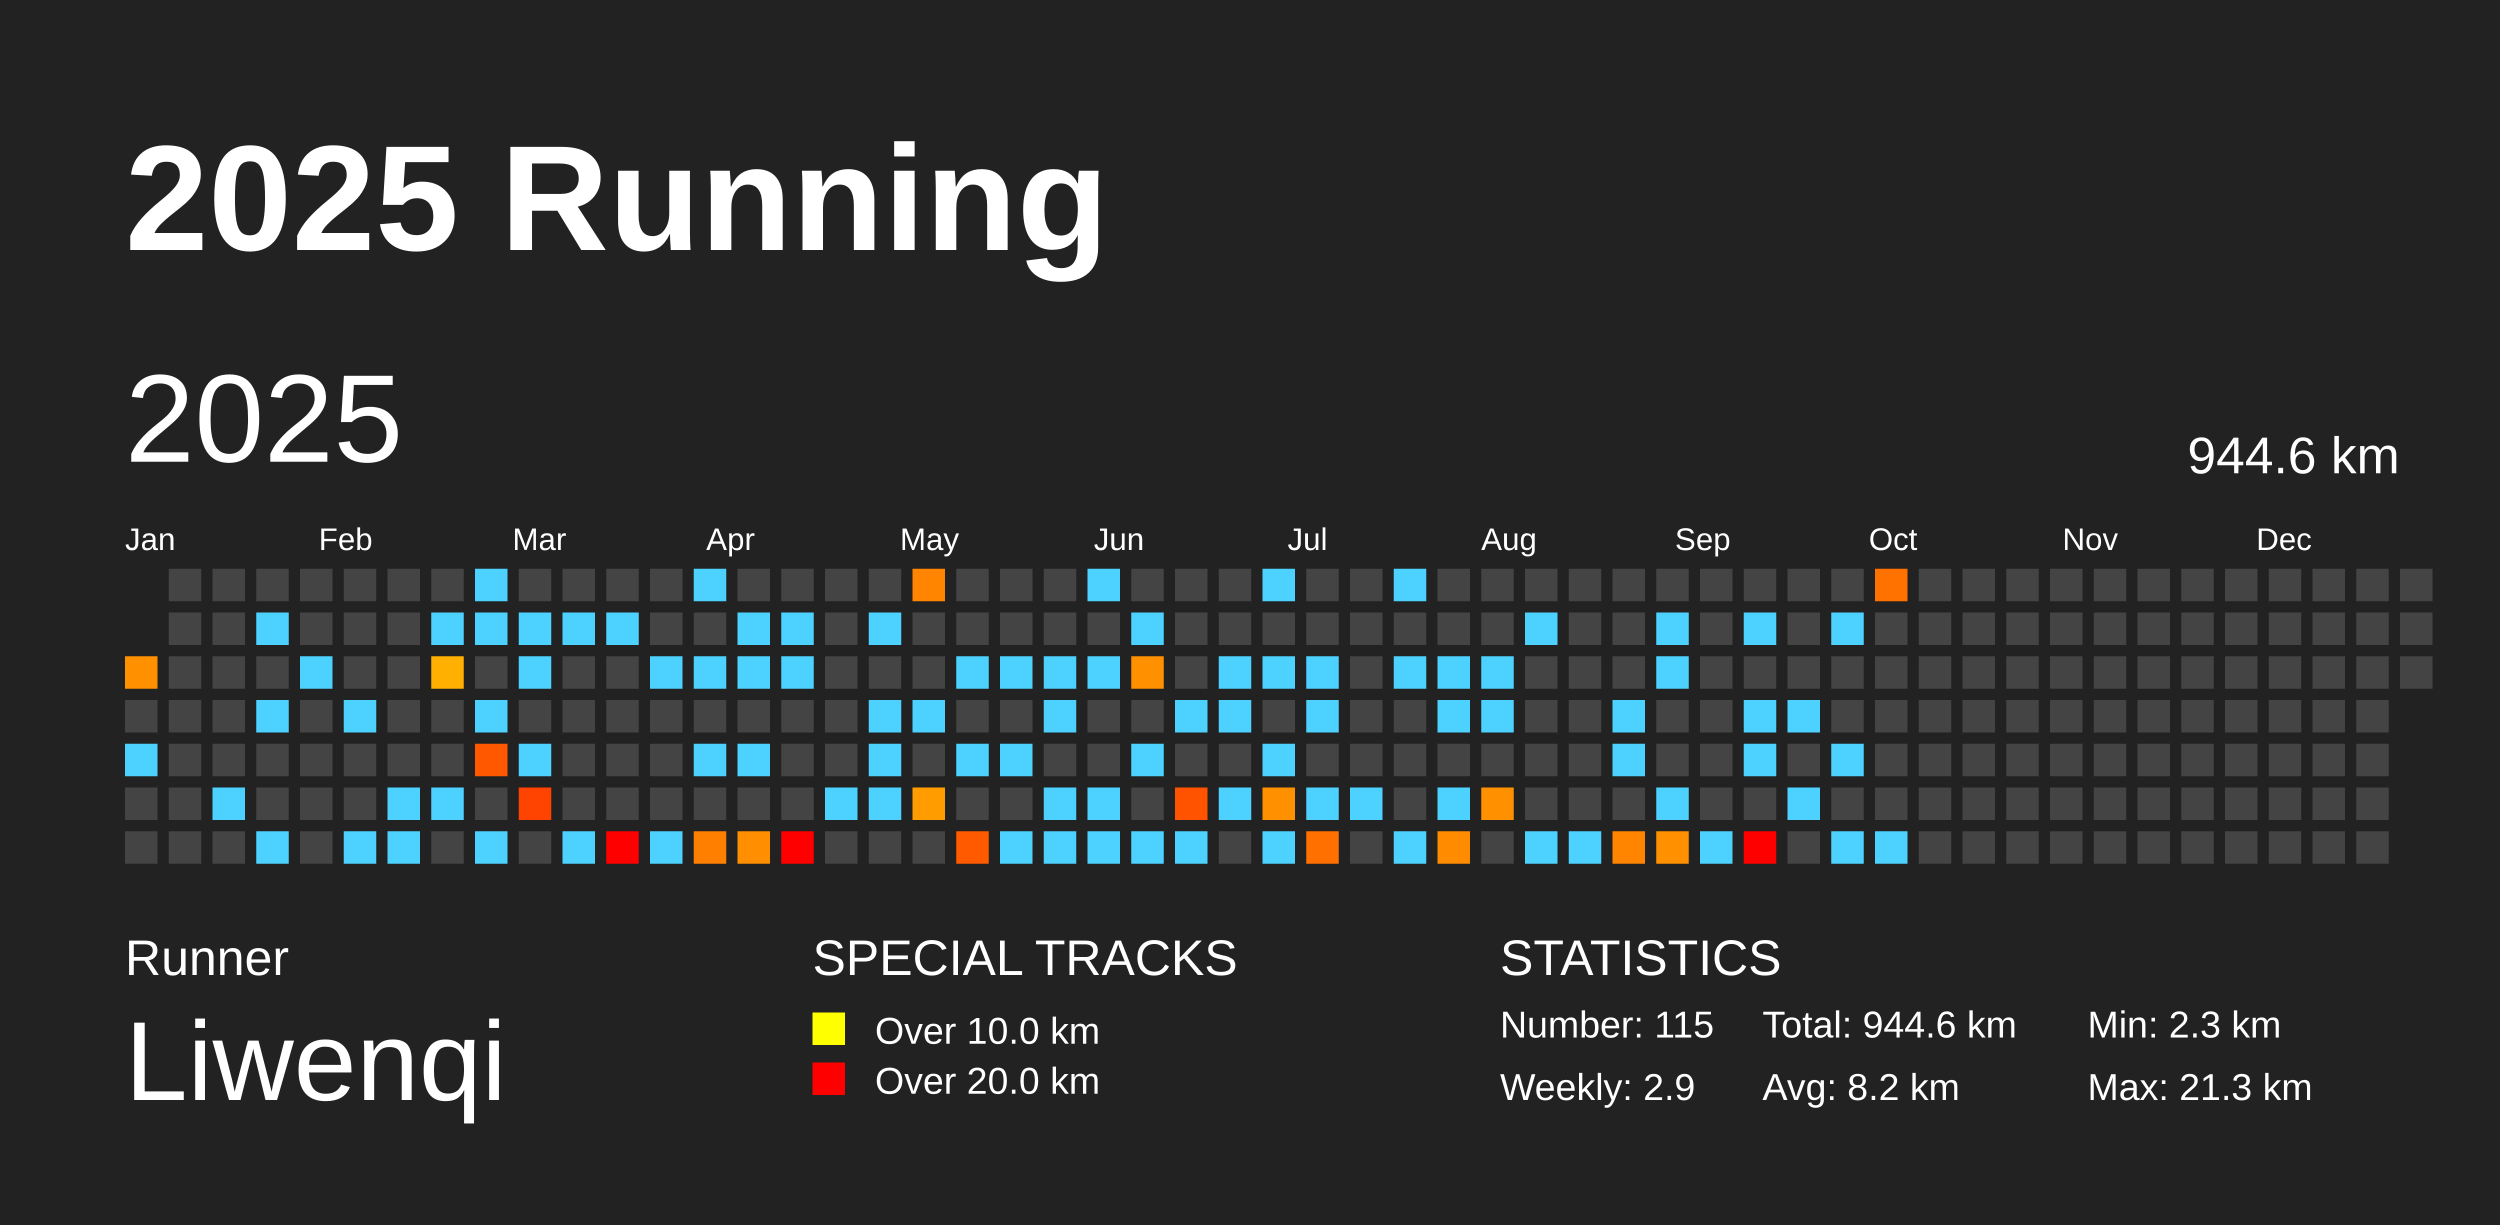
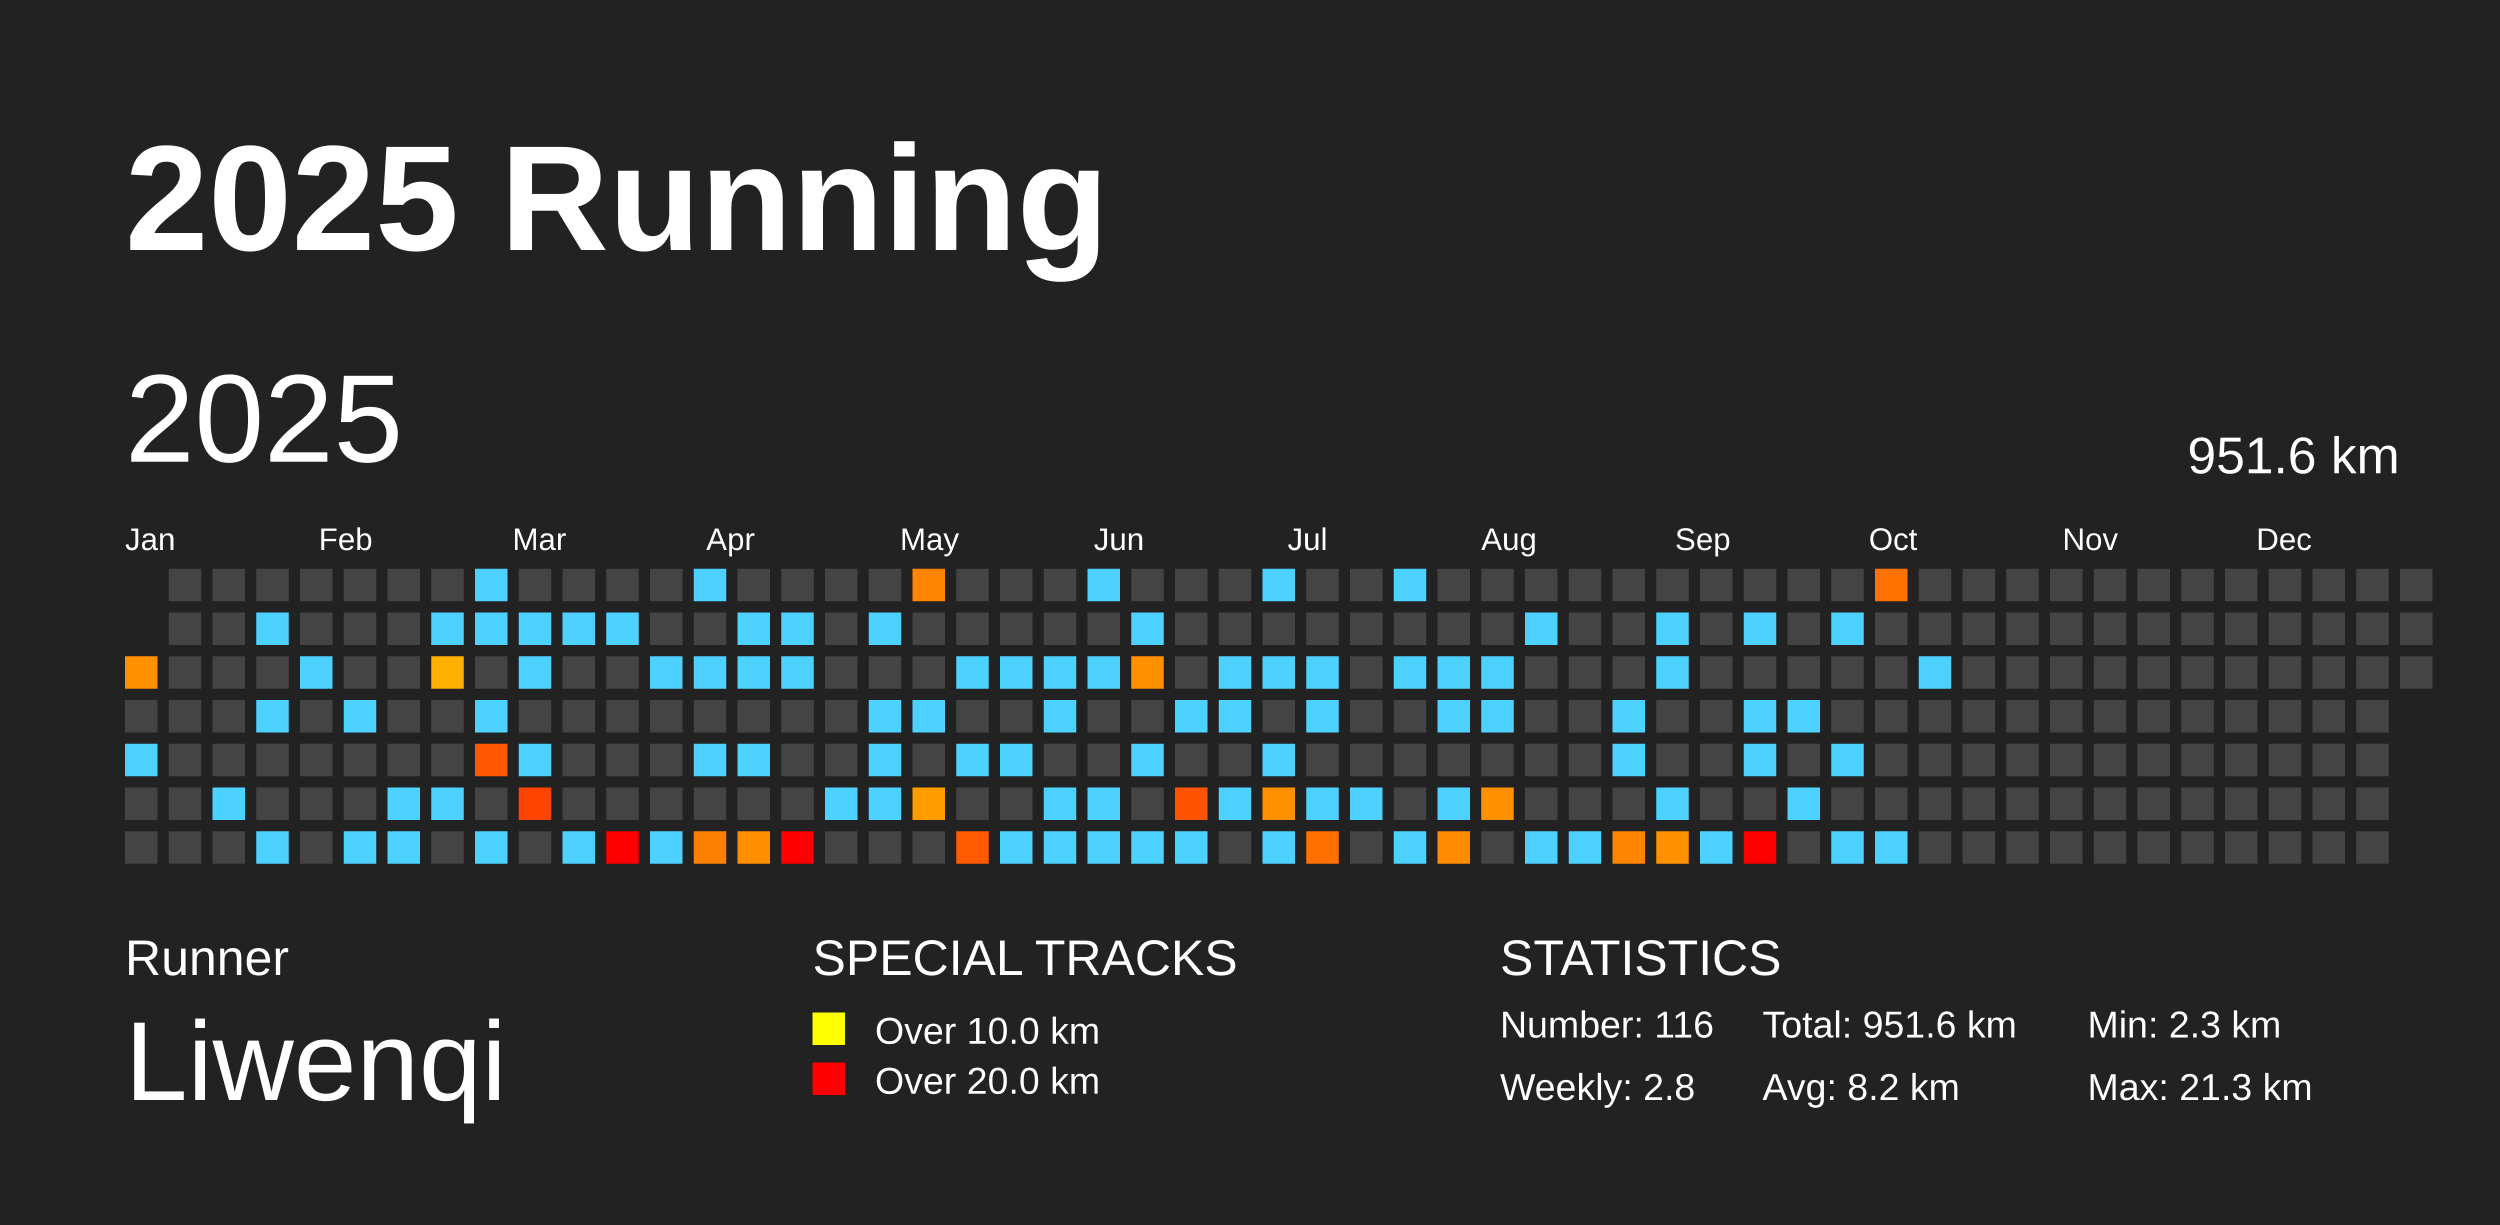
<svg xmlns="http://www.w3.org/2000/svg" baseProfile="full" height="98mm" version="1.1" viewBox="0,0,200,98" width="200mm">
  <defs />
  <rect fill="#222222" height="98" width="200" x="0" y="0" />
  <text fill="#FFFFFF" style="font-size:12px; font-family:Arial; font-weight:bold;" x="10" y="20">2025 Running</text>
  <text fill="#FFFFFF" style="font-size:4px; font-family:Arial" x="10" y="78">Runner</text>
  <text fill="#FFFFFF" style="font-size:9px; font-family:Arial" x="10" y="88">Liwenqi</text>
  <text fill="#FFFFFF" style="font-size:4px; font-family:Arial" x="65" y="78">SPECIAL TRACKS</text>
  <rect fill="yellow" height="2.6" width="2.6" x="65" y="81" />
  <text fill="#FFFFFF" style="font-size:3px; font-family:Arial" x="70" y="83.5">Over 10.0 km</text>
  <rect fill="red" height="2.6" width="2.6" x="65" y="85" />
  <text fill="#FFFFFF" style="font-size:3px; font-family:Arial" x="70" y="87.5">Over 20.0 km</text>
  <text fill="#FFFFFF" style="font-size:4px; font-family:Arial" x="120" y="78">STATISTICS</text>
-   <text fill="#FFFFFF" style="font-size:3px; font-family:Arial" x="120" y="83">Number: 115</text>
-   <text fill="#FFFFFF" style="font-size:3px; font-family:Arial" x="120" y="88">Weekly: 2.9</text>
-   <text fill="#FFFFFF" style="font-size:3px; font-family:Arial" x="141" y="83">Total: 944.6 km</text>
+   <text fill="#FFFFFF" style="font-size:3px; font-family:Arial" x="120" y="83">Number: 116</text>
+   <text fill="#FFFFFF" style="font-size:3px; font-family:Arial" x="120" y="88">Weekly: 2.8</text>
+   <text fill="#FFFFFF" style="font-size:3px; font-family:Arial" x="141" y="83">Total: 951.6 km</text>
  <text fill="#FFFFFF" style="font-size:3px; font-family:Arial" x="141" y="88">Avg: 8.2 km</text>
  <text fill="#FFFFFF" style="font-size:3px; font-family:Arial" x="167" y="83">Min: 2.3 km</text>
  <text fill="#FFFFFF" style="font-size:3px; font-family:Arial" x="167" y="88">Max: 21.3 km</text>
  <text dominant-baseline="hanging" fill="#FFFFFF" style="font-size:10.0px; font-family:Arial;" x="10" y="30">2025</text>
-   <text dominant-baseline="hanging" fill="#FFFFFF" style="font-size:4.125px; font-family:Arial;" x="175" y="35">944.6 km</text>
+   <text dominant-baseline="hanging" fill="#FFFFFF" style="font-size:4.125px; font-family:Arial;" x="175" y="35">951.6 km</text>
  <text fill="#FFFFFF" style="font-size:2.5px; font-family:Arial" x="10.0" y="44">Jan</text>
  <text fill="#FFFFFF" style="font-size:2.5px; font-family:Arial" x="25.5" y="44">Feb</text>
  <text fill="#FFFFFF" style="font-size:2.5px; font-family:Arial" x="41.0" y="44">Mar</text>
  <text fill="#FFFFFF" style="font-size:2.5px; font-family:Arial" x="56.5" y="44">Apr</text>
  <text fill="#FFFFFF" style="font-size:2.5px; font-family:Arial" x="72.0" y="44">May</text>
  <text fill="#FFFFFF" style="font-size:2.5px; font-family:Arial" x="87.5" y="44">Jun</text>
  <text fill="#FFFFFF" style="font-size:2.5px; font-family:Arial" x="103.0" y="44">Jul</text>
  <text fill="#FFFFFF" style="font-size:2.5px; font-family:Arial" x="118.5" y="44">Aug</text>
  <text fill="#FFFFFF" style="font-size:2.5px; font-family:Arial" x="134.0" y="44">Sep</text>
  <text fill="#FFFFFF" style="font-size:2.5px; font-family:Arial" x="149.5" y="44">Oct</text>
  <text fill="#FFFFFF" style="font-size:2.5px; font-family:Arial" x="165.0" y="44">Nov</text>
  <text fill="#FFFFFF" style="font-size:2.5px; font-family:Arial" x="180.5" y="44">Dec</text>
  <rect fill="#ff9000" height="2.6" width="2.6" x="10.0" y="52.5" />
  <rect fill="#444444" height="2.6" width="2.6" x="10.0" y="56.0" />
  <rect fill="#4dd2ff" height="2.6" width="2.6" x="10.0" y="59.5" />
  <rect fill="#444444" height="2.6" width="2.6" x="10.0" y="63.0" />
  <rect fill="#444444" height="2.6" width="2.6" x="10.0" y="66.5" />
  <rect fill="#444444" height="2.6" width="2.6" x="13.5" y="45.5" />
  <rect fill="#444444" height="2.6" width="2.6" x="13.5" y="49.0" />
  <rect fill="#444444" height="2.6" width="2.6" x="13.5" y="52.5" />
  <rect fill="#444444" height="2.6" width="2.6" x="13.5" y="56.0" />
  <rect fill="#444444" height="2.6" width="2.6" x="13.5" y="59.5" />
  <rect fill="#444444" height="2.6" width="2.6" x="13.5" y="63.0" />
  <rect fill="#444444" height="2.6" width="2.6" x="13.5" y="66.5" />
  <rect fill="#444444" height="2.6" width="2.6" x="17.0" y="45.5" />
  <rect fill="#444444" height="2.6" width="2.6" x="17.0" y="49.0" />
  <rect fill="#444444" height="2.6" width="2.6" x="17.0" y="52.5" />
  <rect fill="#444444" height="2.6" width="2.6" x="17.0" y="56.0" />
  <rect fill="#444444" height="2.6" width="2.6" x="17.0" y="59.5" />
  <rect fill="#4dd2ff" height="2.6" width="2.6" x="17.0" y="63.0" />
  <rect fill="#444444" height="2.6" width="2.6" x="17.0" y="66.5" />
  <rect fill="#444444" height="2.6" width="2.6" x="20.5" y="45.5" />
  <rect fill="#4dd2ff" height="2.6" width="2.6" x="20.5" y="49.0" />
  <rect fill="#444444" height="2.6" width="2.6" x="20.5" y="52.5" />
  <rect fill="#4dd2ff" height="2.6" width="2.6" x="20.5" y="56.0" />
  <rect fill="#444444" height="2.6" width="2.6" x="20.5" y="59.5" />
  <rect fill="#444444" height="2.6" width="2.6" x="20.5" y="63.0" />
  <rect fill="#4dd2ff" height="2.6" width="2.6" x="20.5" y="66.5" />
  <rect fill="#444444" height="2.6" width="2.6" x="24.0" y="45.5" />
  <rect fill="#444444" height="2.6" width="2.6" x="24.0" y="49.0" />
  <rect fill="#4dd2ff" height="2.6" width="2.6" x="24.0" y="52.5" />
  <rect fill="#444444" height="2.6" width="2.6" x="24.0" y="56.0" />
  <rect fill="#444444" height="2.6" width="2.6" x="24.0" y="59.5" />
  <rect fill="#444444" height="2.6" width="2.6" x="24.0" y="63.0" />
  <rect fill="#444444" height="2.6" width="2.6" x="24.0" y="66.5" />
  <rect fill="#444444" height="2.6" width="2.6" x="27.5" y="45.5" />
  <rect fill="#444444" height="2.6" width="2.6" x="27.5" y="49.0" />
  <rect fill="#444444" height="2.6" width="2.6" x="27.5" y="52.5" />
  <rect fill="#4dd2ff" height="2.6" width="2.6" x="27.5" y="56.0" />
  <rect fill="#444444" height="2.6" width="2.6" x="27.5" y="59.5" />
  <rect fill="#444444" height="2.6" width="2.6" x="27.5" y="63.0" />
  <rect fill="#4dd2ff" height="2.6" width="2.6" x="27.5" y="66.5" />
  <rect fill="#444444" height="2.6" width="2.6" x="31.0" y="45.5" />
  <rect fill="#444444" height="2.6" width="2.6" x="31.0" y="49.0" />
  <rect fill="#444444" height="2.6" width="2.6" x="31.0" y="52.5" />
  <rect fill="#444444" height="2.6" width="2.6" x="31.0" y="56.0" />
  <rect fill="#444444" height="2.6" width="2.6" x="31.0" y="59.5" />
  <rect fill="#4dd2ff" height="2.6" width="2.6" x="31.0" y="63.0" />
  <rect fill="#4dd2ff" height="2.6" width="2.6" x="31.0" y="66.5" />
  <rect fill="#444444" height="2.6" width="2.6" x="34.5" y="45.5" />
  <rect fill="#4dd2ff" height="2.6" width="2.6" x="34.5" y="49.0" />
  <rect fill="#ffb000" height="2.6" width="2.6" x="34.5" y="52.5" />
  <rect fill="#444444" height="2.6" width="2.6" x="34.5" y="56.0" />
  <rect fill="#444444" height="2.6" width="2.6" x="34.5" y="59.5" />
  <rect fill="#4dd2ff" height="2.6" width="2.6" x="34.5" y="63.0" />
  <rect fill="#444444" height="2.6" width="2.6" x="34.5" y="66.5" />
  <rect fill="#4dd2ff" height="2.6" width="2.6" x="38.0" y="45.5" />
  <rect fill="#4dd2ff" height="2.6" width="2.6" x="38.0" y="49.0" />
  <rect fill="#444444" height="2.6" width="2.6" x="38.0" y="52.5" />
  <rect fill="#4dd2ff" height="2.6" width="2.6" x="38.0" y="56.0" />
  <rect fill="#ff5800" height="2.6" width="2.6" x="38.0" y="59.5" />
  <rect fill="#444444" height="2.6" width="2.6" x="38.0" y="63.0" />
  <rect fill="#4dd2ff" height="2.6" width="2.6" x="38.0" y="66.5" />
  <rect fill="#444444" height="2.6" width="2.6" x="41.5" y="45.5" />
  <rect fill="#4dd2ff" height="2.6" width="2.6" x="41.5" y="49.0" />
  <rect fill="#4dd2ff" height="2.6" width="2.6" x="41.5" y="52.5" />
  <rect fill="#444444" height="2.6" width="2.6" x="41.5" y="56.0" />
  <rect fill="#4dd2ff" height="2.6" width="2.6" x="41.5" y="59.5" />
  <rect fill="#ff4300" height="2.6" width="2.6" x="41.5" y="63.0" />
  <rect fill="#444444" height="2.6" width="2.6" x="41.5" y="66.5" />
  <rect fill="#444444" height="2.6" width="2.6" x="45.0" y="45.5" />
  <rect fill="#4dd2ff" height="2.6" width="2.6" x="45.0" y="49.0" />
  <rect fill="#444444" height="2.6" width="2.6" x="45.0" y="52.5" />
  <rect fill="#444444" height="2.6" width="2.6" x="45.0" y="56.0" />
  <rect fill="#444444" height="2.6" width="2.6" x="45.0" y="59.5" />
  <rect fill="#444444" height="2.6" width="2.6" x="45.0" y="63.0" />
  <rect fill="#4dd2ff" height="2.6" width="2.6" x="45.0" y="66.5" />
  <rect fill="#444444" height="2.6" width="2.6" x="48.5" y="45.5" />
  <rect fill="#4dd2ff" height="2.6" width="2.6" x="48.5" y="49.0" />
  <rect fill="#444444" height="2.6" width="2.6" x="48.5" y="52.5" />
  <rect fill="#444444" height="2.6" width="2.6" x="48.5" y="56.0" />
  <rect fill="#444444" height="2.6" width="2.6" x="48.5" y="59.5" />
  <rect fill="#444444" height="2.6" width="2.6" x="48.5" y="63.0" />
  <rect fill="red" height="2.6" width="2.6" x="48.5" y="66.5" />
  <rect fill="#444444" height="2.6" width="2.6" x="52.0" y="45.5" />
  <rect fill="#444444" height="2.6" width="2.6" x="52.0" y="49.0" />
  <rect fill="#4dd2ff" height="2.6" width="2.6" x="52.0" y="52.5" />
  <rect fill="#444444" height="2.6" width="2.6" x="52.0" y="56.0" />
  <rect fill="#444444" height="2.6" width="2.6" x="52.0" y="59.5" />
  <rect fill="#444444" height="2.6" width="2.6" x="52.0" y="63.0" />
  <rect fill="#4dd2ff" height="2.6" width="2.6" x="52.0" y="66.5" />
  <rect fill="#4dd2ff" height="2.6" width="2.6" x="55.5" y="45.5" />
  <rect fill="#444444" height="2.6" width="2.6" x="55.5" y="49.0" />
  <rect fill="#4dd2ff" height="2.6" width="2.6" x="55.5" y="52.5" />
  <rect fill="#444444" height="2.6" width="2.6" x="55.5" y="56.0" />
  <rect fill="#4dd2ff" height="2.6" width="2.6" x="55.5" y="59.5" />
  <rect fill="#444444" height="2.6" width="2.6" x="55.5" y="63.0" />
  <rect fill="#ff7f00" height="2.6" width="2.6" x="55.5" y="66.5" />
  <rect fill="#444444" height="2.6" width="2.6" x="59.0" y="45.5" />
  <rect fill="#4dd2ff" height="2.6" width="2.6" x="59.0" y="49.0" />
  <rect fill="#4dd2ff" height="2.6" width="2.6" x="59.0" y="52.5" />
  <rect fill="#444444" height="2.6" width="2.6" x="59.0" y="56.0" />
  <rect fill="#4dd2ff" height="2.6" width="2.6" x="59.0" y="59.5" />
  <rect fill="#444444" height="2.6" width="2.6" x="59.0" y="63.0" />
  <rect fill="#ff8e00" height="2.6" width="2.6" x="59.0" y="66.5" />
  <rect fill="#444444" height="2.6" width="2.6" x="62.5" y="45.5" />
  <rect fill="#4dd2ff" height="2.6" width="2.6" x="62.5" y="49.0" />
  <rect fill="#4dd2ff" height="2.6" width="2.6" x="62.5" y="52.5" />
  <rect fill="#444444" height="2.6" width="2.6" x="62.5" y="56.0" />
  <rect fill="#444444" height="2.6" width="2.6" x="62.5" y="59.5" />
  <rect fill="#444444" height="2.6" width="2.6" x="62.5" y="63.0" />
  <rect fill="red" height="2.6" width="2.6" x="62.5" y="66.5" />
  <rect fill="#444444" height="2.6" width="2.6" x="66.0" y="45.5" />
  <rect fill="#444444" height="2.6" width="2.6" x="66.0" y="49.0" />
  <rect fill="#444444" height="2.6" width="2.6" x="66.0" y="52.5" />
  <rect fill="#444444" height="2.6" width="2.6" x="66.0" y="56.0" />
  <rect fill="#444444" height="2.6" width="2.6" x="66.0" y="59.5" />
  <rect fill="#4dd2ff" height="2.6" width="2.6" x="66.0" y="63.0" />
  <rect fill="#444444" height="2.6" width="2.6" x="66.0" y="66.5" />
  <rect fill="#444444" height="2.6" width="2.6" x="69.5" y="45.5" />
  <rect fill="#4dd2ff" height="2.6" width="2.6" x="69.5" y="49.0" />
  <rect fill="#444444" height="2.6" width="2.6" x="69.5" y="52.5" />
  <rect fill="#4dd2ff" height="2.6" width="2.6" x="69.5" y="56.0" />
  <rect fill="#4dd2ff" height="2.6" width="2.6" x="69.5" y="59.5" />
  <rect fill="#4dd2ff" height="2.6" width="2.6" x="69.5" y="63.0" />
  <rect fill="#444444" height="2.6" width="2.6" x="69.5" y="66.5" />
  <rect fill="#ff8400" height="2.6" width="2.6" x="73.0" y="45.5" />
  <rect fill="#444444" height="2.6" width="2.6" x="73.0" y="49.0" />
  <rect fill="#444444" height="2.6" width="2.6" x="73.0" y="52.5" />
  <rect fill="#4dd2ff" height="2.6" width="2.6" x="73.0" y="56.0" />
  <rect fill="#444444" height="2.6" width="2.6" x="73.0" y="59.5" />
  <rect fill="#ff9d00" height="2.6" width="2.6" x="73.0" y="63.0" />
  <rect fill="#444444" height="2.6" width="2.6" x="73.0" y="66.5" />
  <rect fill="#444444" height="2.6" width="2.6" x="76.5" y="45.5" />
  <rect fill="#444444" height="2.6" width="2.6" x="76.5" y="49.0" />
  <rect fill="#4dd2ff" height="2.6" width="2.6" x="76.5" y="52.5" />
  <rect fill="#444444" height="2.6" width="2.6" x="76.5" y="56.0" />
  <rect fill="#4dd2ff" height="2.6" width="2.6" x="76.5" y="59.5" />
  <rect fill="#444444" height="2.6" width="2.6" x="76.5" y="63.0" />
  <rect fill="#ff5a00" height="2.6" width="2.6" x="76.5" y="66.5" />
  <rect fill="#444444" height="2.6" width="2.6" x="80.0" y="45.5" />
  <rect fill="#444444" height="2.6" width="2.6" x="80.0" y="49.0" />
  <rect fill="#4dd2ff" height="2.6" width="2.6" x="80.0" y="52.5" />
  <rect fill="#444444" height="2.6" width="2.6" x="80.0" y="56.0" />
  <rect fill="#4dd2ff" height="2.6" width="2.6" x="80.0" y="59.5" />
  <rect fill="#444444" height="2.6" width="2.6" x="80.0" y="63.0" />
  <rect fill="#4dd2ff" height="2.6" width="2.6" x="80.0" y="66.5" />
  <rect fill="#444444" height="2.6" width="2.6" x="83.5" y="45.5" />
  <rect fill="#444444" height="2.6" width="2.6" x="83.5" y="49.0" />
  <rect fill="#4dd2ff" height="2.6" width="2.6" x="83.5" y="52.5" />
  <rect fill="#4dd2ff" height="2.6" width="2.6" x="83.5" y="56.0" />
  <rect fill="#444444" height="2.6" width="2.6" x="83.5" y="59.5" />
  <rect fill="#4dd2ff" height="2.6" width="2.6" x="83.5" y="63.0" />
  <rect fill="#4dd2ff" height="2.6" width="2.6" x="83.5" y="66.5" />
  <rect fill="#4dd2ff" height="2.6" width="2.6" x="87.0" y="45.5" />
  <rect fill="#444444" height="2.6" width="2.6" x="87.0" y="49.0" />
  <rect fill="#4dd2ff" height="2.6" width="2.6" x="87.0" y="52.5" />
  <rect fill="#444444" height="2.6" width="2.6" x="87.0" y="56.0" />
  <rect fill="#444444" height="2.6" width="2.6" x="87.0" y="59.5" />
  <rect fill="#4dd2ff" height="2.6" width="2.6" x="87.0" y="63.0" />
  <rect fill="#4dd2ff" height="2.6" width="2.6" x="87.0" y="66.5" />
  <rect fill="#444444" height="2.6" width="2.6" x="90.5" y="45.5" />
  <rect fill="#4dd2ff" height="2.6" width="2.6" x="90.5" y="49.0" />
  <rect fill="#ff9000" height="2.6" width="2.6" x="90.5" y="52.5" />
  <rect fill="#444444" height="2.6" width="2.6" x="90.5" y="56.0" />
  <rect fill="#4dd2ff" height="2.6" width="2.6" x="90.5" y="59.5" />
  <rect fill="#444444" height="2.6" width="2.6" x="90.5" y="63.0" />
  <rect fill="#4dd2ff" height="2.6" width="2.6" x="90.5" y="66.5" />
  <rect fill="#444444" height="2.6" width="2.6" x="94.0" y="45.5" />
  <rect fill="#444444" height="2.6" width="2.6" x="94.0" y="49.0" />
  <rect fill="#444444" height="2.6" width="2.6" x="94.0" y="52.5" />
  <rect fill="#4dd2ff" height="2.6" width="2.6" x="94.0" y="56.0" />
  <rect fill="#444444" height="2.6" width="2.6" x="94.0" y="59.5" />
  <rect fill="#ff5300" height="2.6" width="2.6" x="94.0" y="63.0" />
  <rect fill="#4dd2ff" height="2.6" width="2.6" x="94.0" y="66.5" />
  <rect fill="#444444" height="2.6" width="2.6" x="97.5" y="45.5" />
  <rect fill="#444444" height="2.6" width="2.6" x="97.5" y="49.0" />
  <rect fill="#4dd2ff" height="2.6" width="2.6" x="97.5" y="52.5" />
  <rect fill="#4dd2ff" height="2.6" width="2.6" x="97.5" y="56.0" />
  <rect fill="#444444" height="2.6" width="2.6" x="97.5" y="59.5" />
  <rect fill="#4dd2ff" height="2.6" width="2.6" x="97.5" y="63.0" />
  <rect fill="#444444" height="2.6" width="2.6" x="97.5" y="66.5" />
  <rect fill="#4dd2ff" height="2.6" width="2.6" x="101.0" y="45.5" />
  <rect fill="#444444" height="2.6" width="2.6" x="101.0" y="49.0" />
  <rect fill="#4dd2ff" height="2.6" width="2.6" x="101.0" y="52.5" />
  <rect fill="#444444" height="2.6" width="2.6" x="101.0" y="56.0" />
  <rect fill="#4dd2ff" height="2.6" width="2.6" x="101.0" y="59.5" />
  <rect fill="#ff9000" height="2.6" width="2.6" x="101.0" y="63.0" />
  <rect fill="#4dd2ff" height="2.6" width="2.6" x="101.0" y="66.5" />
  <rect fill="#444444" height="2.6" width="2.6" x="104.5" y="45.5" />
  <rect fill="#444444" height="2.6" width="2.6" x="104.5" y="49.0" />
  <rect fill="#4dd2ff" height="2.6" width="2.6" x="104.5" y="52.5" />
  <rect fill="#4dd2ff" height="2.6" width="2.6" x="104.5" y="56.0" />
  <rect fill="#444444" height="2.6" width="2.6" x="104.5" y="59.5" />
  <rect fill="#4dd2ff" height="2.6" width="2.6" x="104.5" y="63.0" />
  <rect fill="#ff7000" height="2.6" width="2.6" x="104.5" y="66.5" />
  <rect fill="#444444" height="2.6" width="2.6" x="108.0" y="45.5" />
  <rect fill="#444444" height="2.6" width="2.6" x="108.0" y="49.0" />
  <rect fill="#444444" height="2.6" width="2.6" x="108.0" y="52.5" />
  <rect fill="#444444" height="2.6" width="2.6" x="108.0" y="56.0" />
  <rect fill="#444444" height="2.6" width="2.6" x="108.0" y="59.5" />
  <rect fill="#4dd2ff" height="2.6" width="2.6" x="108.0" y="63.0" />
  <rect fill="#444444" height="2.6" width="2.6" x="108.0" y="66.5" />
  <rect fill="#4dd2ff" height="2.6" width="2.6" x="111.5" y="45.5" />
  <rect fill="#444444" height="2.6" width="2.6" x="111.5" y="49.0" />
  <rect fill="#4dd2ff" height="2.6" width="2.6" x="111.5" y="52.5" />
  <rect fill="#444444" height="2.6" width="2.6" x="111.5" y="56.0" />
  <rect fill="#444444" height="2.6" width="2.6" x="111.5" y="59.5" />
  <rect fill="#444444" height="2.6" width="2.6" x="111.5" y="63.0" />
  <rect fill="#4dd2ff" height="2.6" width="2.6" x="111.5" y="66.5" />
  <rect fill="#444444" height="2.6" width="2.6" x="115.0" y="45.5" />
  <rect fill="#444444" height="2.6" width="2.6" x="115.0" y="49.0" />
  <rect fill="#4dd2ff" height="2.6" width="2.6" x="115.0" y="52.5" />
  <rect fill="#4dd2ff" height="2.6" width="2.6" x="115.0" y="56.0" />
  <rect fill="#444444" height="2.6" width="2.6" x="115.0" y="59.5" />
  <rect fill="#4dd2ff" height="2.6" width="2.6" x="115.0" y="63.0" />
  <rect fill="#ff8c00" height="2.6" width="2.6" x="115.0" y="66.5" />
  <rect fill="#444444" height="2.6" width="2.6" x="118.5" y="45.5" />
  <rect fill="#444444" height="2.6" width="2.6" x="118.5" y="49.0" />
  <rect fill="#4dd2ff" height="2.6" width="2.6" x="118.5" y="52.5" />
  <rect fill="#4dd2ff" height="2.6" width="2.6" x="118.5" y="56.0" />
  <rect fill="#444444" height="2.6" width="2.6" x="118.5" y="59.5" />
  <rect fill="#ff9000" height="2.6" width="2.6" x="118.5" y="63.0" />
  <rect fill="#444444" height="2.6" width="2.6" x="118.5" y="66.5" />
  <rect fill="#444444" height="2.6" width="2.6" x="122.0" y="45.5" />
  <rect fill="#4dd2ff" height="2.6" width="2.6" x="122.0" y="49.0" />
  <rect fill="#444444" height="2.6" width="2.6" x="122.0" y="52.5" />
  <rect fill="#444444" height="2.6" width="2.6" x="122.0" y="56.0" />
  <rect fill="#444444" height="2.6" width="2.6" x="122.0" y="59.5" />
  <rect fill="#444444" height="2.6" width="2.6" x="122.0" y="63.0" />
  <rect fill="#4dd2ff" height="2.6" width="2.6" x="122.0" y="66.5" />
  <rect fill="#444444" height="2.6" width="2.6" x="125.5" y="45.5" />
  <rect fill="#444444" height="2.6" width="2.6" x="125.5" y="49.0" />
  <rect fill="#444444" height="2.6" width="2.6" x="125.5" y="52.5" />
  <rect fill="#444444" height="2.6" width="2.6" x="125.5" y="56.0" />
  <rect fill="#444444" height="2.6" width="2.6" x="125.5" y="59.5" />
  <rect fill="#444444" height="2.6" width="2.6" x="125.5" y="63.0" />
  <rect fill="#4dd2ff" height="2.6" width="2.6" x="125.5" y="66.5" />
  <rect fill="#444444" height="2.6" width="2.6" x="129.0" y="45.5" />
  <rect fill="#444444" height="2.6" width="2.6" x="129.0" y="49.0" />
  <rect fill="#444444" height="2.6" width="2.6" x="129.0" y="52.5" />
  <rect fill="#4dd2ff" height="2.6" width="2.6" x="129.0" y="56.0" />
  <rect fill="#4dd2ff" height="2.6" width="2.6" x="129.0" y="59.5" />
  <rect fill="#444444" height="2.6" width="2.6" x="129.0" y="63.0" />
  <rect fill="#ff8500" height="2.6" width="2.6" x="129.0" y="66.5" />
  <rect fill="#444444" height="2.6" width="2.6" x="132.5" y="45.5" />
  <rect fill="#4dd2ff" height="2.6" width="2.6" x="132.5" y="49.0" />
  <rect fill="#4dd2ff" height="2.6" width="2.6" x="132.5" y="52.5" />
  <rect fill="#444444" height="2.6" width="2.6" x="132.5" y="56.0" />
  <rect fill="#444444" height="2.6" width="2.6" x="132.5" y="59.5" />
  <rect fill="#4dd2ff" height="2.6" width="2.6" x="132.5" y="63.0" />
  <rect fill="#ff9100" height="2.6" width="2.6" x="132.5" y="66.5" />
  <rect fill="#444444" height="2.6" width="2.6" x="136.0" y="45.5" />
  <rect fill="#444444" height="2.6" width="2.6" x="136.0" y="49.0" />
  <rect fill="#444444" height="2.6" width="2.6" x="136.0" y="52.5" />
  <rect fill="#444444" height="2.6" width="2.6" x="136.0" y="56.0" />
  <rect fill="#444444" height="2.6" width="2.6" x="136.0" y="59.5" />
  <rect fill="#444444" height="2.6" width="2.6" x="136.0" y="63.0" />
  <rect fill="#4dd2ff" height="2.6" width="2.6" x="136.0" y="66.5" />
  <rect fill="#444444" height="2.6" width="2.6" x="139.5" y="45.5" />
  <rect fill="#4dd2ff" height="2.6" width="2.6" x="139.5" y="49.0" />
  <rect fill="#444444" height="2.6" width="2.6" x="139.5" y="52.5" />
  <rect fill="#4dd2ff" height="2.6" width="2.6" x="139.5" y="56.0" />
  <rect fill="#4dd2ff" height="2.6" width="2.6" x="139.5" y="59.5" />
  <rect fill="#444444" height="2.6" width="2.6" x="139.5" y="63.0" />
  <rect fill="red" height="2.6" width="2.6" x="139.5" y="66.5" />
  <rect fill="#444444" height="2.6" width="2.6" x="143.0" y="45.5" />
  <rect fill="#444444" height="2.6" width="2.6" x="143.0" y="49.0" />
  <rect fill="#444444" height="2.6" width="2.6" x="143.0" y="52.5" />
  <rect fill="#4dd2ff" height="2.6" width="2.6" x="143.0" y="56.0" />
  <rect fill="#444444" height="2.6" width="2.6" x="143.0" y="59.5" />
  <rect fill="#4dd2ff" height="2.6" width="2.6" x="143.0" y="63.0" />
  <rect fill="#444444" height="2.6" width="2.6" x="143.0" y="66.5" />
  <rect fill="#444444" height="2.6" width="2.6" x="146.5" y="45.5" />
  <rect fill="#4dd2ff" height="2.6" width="2.6" x="146.5" y="49.0" />
  <rect fill="#444444" height="2.6" width="2.6" x="146.5" y="52.5" />
  <rect fill="#444444" height="2.6" width="2.6" x="146.5" y="56.0" />
  <rect fill="#4dd2ff" height="2.6" width="2.6" x="146.5" y="59.5" />
  <rect fill="#444444" height="2.6" width="2.6" x="146.5" y="63.0" />
  <rect fill="#4dd2ff" height="2.6" width="2.6" x="146.5" y="66.5" />
  <rect fill="#ff7200" height="2.6" width="2.6" x="150.0" y="45.5" />
  <rect fill="#444444" height="2.6" width="2.6" x="150.0" y="49.0" />
  <rect fill="#444444" height="2.6" width="2.6" x="150.0" y="52.5" />
  <rect fill="#444444" height="2.6" width="2.6" x="150.0" y="56.0" />
  <rect fill="#444444" height="2.6" width="2.6" x="150.0" y="59.5" />
  <rect fill="#444444" height="2.6" width="2.6" x="150.0" y="63.0" />
  <rect fill="#4dd2ff" height="2.6" width="2.6" x="150.0" y="66.5" />
  <rect fill="#444444" height="2.6" width="2.6" x="153.5" y="45.5" />
  <rect fill="#444444" height="2.6" width="2.6" x="153.5" y="49.0" />
-   <rect fill="#444444" height="2.6" width="2.6" x="153.5" y="52.5" />
+   <rect fill="#4dd2ff" height="2.6" width="2.6" x="153.5" y="52.5" />
  <rect fill="#444444" height="2.6" width="2.6" x="153.5" y="56.0" />
  <rect fill="#444444" height="2.6" width="2.6" x="153.5" y="59.5" />
  <rect fill="#444444" height="2.6" width="2.6" x="153.5" y="63.0" />
  <rect fill="#444444" height="2.6" width="2.6" x="153.5" y="66.5" />
  <rect fill="#444444" height="2.6" width="2.6" x="157.0" y="45.5" />
  <rect fill="#444444" height="2.6" width="2.6" x="157.0" y="49.0" />
  <rect fill="#444444" height="2.6" width="2.6" x="157.0" y="52.5" />
  <rect fill="#444444" height="2.6" width="2.6" x="157.0" y="56.0" />
  <rect fill="#444444" height="2.6" width="2.6" x="157.0" y="59.5" />
  <rect fill="#444444" height="2.6" width="2.6" x="157.0" y="63.0" />
  <rect fill="#444444" height="2.6" width="2.6" x="157.0" y="66.5" />
  <rect fill="#444444" height="2.6" width="2.6" x="160.5" y="45.5" />
  <rect fill="#444444" height="2.6" width="2.6" x="160.5" y="49.0" />
  <rect fill="#444444" height="2.6" width="2.6" x="160.5" y="52.5" />
  <rect fill="#444444" height="2.6" width="2.6" x="160.5" y="56.0" />
  <rect fill="#444444" height="2.6" width="2.6" x="160.5" y="59.5" />
  <rect fill="#444444" height="2.6" width="2.6" x="160.5" y="63.0" />
  <rect fill="#444444" height="2.6" width="2.6" x="160.5" y="66.5" />
  <rect fill="#444444" height="2.6" width="2.6" x="164.0" y="45.5" />
  <rect fill="#444444" height="2.6" width="2.6" x="164.0" y="49.0" />
  <rect fill="#444444" height="2.6" width="2.6" x="164.0" y="52.5" />
  <rect fill="#444444" height="2.6" width="2.6" x="164.0" y="56.0" />
  <rect fill="#444444" height="2.6" width="2.6" x="164.0" y="59.5" />
  <rect fill="#444444" height="2.6" width="2.6" x="164.0" y="63.0" />
  <rect fill="#444444" height="2.6" width="2.6" x="164.0" y="66.5" />
  <rect fill="#444444" height="2.6" width="2.6" x="167.5" y="45.5" />
  <rect fill="#444444" height="2.6" width="2.6" x="167.5" y="49.0" />
  <rect fill="#444444" height="2.6" width="2.6" x="167.5" y="52.5" />
  <rect fill="#444444" height="2.6" width="2.6" x="167.5" y="56.0" />
  <rect fill="#444444" height="2.6" width="2.6" x="167.5" y="59.5" />
  <rect fill="#444444" height="2.6" width="2.6" x="167.5" y="63.0" />
  <rect fill="#444444" height="2.6" width="2.6" x="167.5" y="66.5" />
  <rect fill="#444444" height="2.6" width="2.6" x="171.0" y="45.5" />
  <rect fill="#444444" height="2.6" width="2.6" x="171.0" y="49.0" />
  <rect fill="#444444" height="2.6" width="2.6" x="171.0" y="52.5" />
  <rect fill="#444444" height="2.6" width="2.6" x="171.0" y="56.0" />
  <rect fill="#444444" height="2.6" width="2.6" x="171.0" y="59.5" />
  <rect fill="#444444" height="2.6" width="2.6" x="171.0" y="63.0" />
  <rect fill="#444444" height="2.6" width="2.6" x="171.0" y="66.5" />
  <rect fill="#444444" height="2.6" width="2.6" x="174.5" y="45.5" />
  <rect fill="#444444" height="2.6" width="2.6" x="174.5" y="49.0" />
  <rect fill="#444444" height="2.6" width="2.6" x="174.5" y="52.5" />
  <rect fill="#444444" height="2.6" width="2.6" x="174.5" y="56.0" />
  <rect fill="#444444" height="2.6" width="2.6" x="174.5" y="59.5" />
  <rect fill="#444444" height="2.6" width="2.6" x="174.5" y="63.0" />
  <rect fill="#444444" height="2.6" width="2.6" x="174.5" y="66.5" />
  <rect fill="#444444" height="2.6" width="2.6" x="178.0" y="45.5" />
  <rect fill="#444444" height="2.6" width="2.6" x="178.0" y="49.0" />
  <rect fill="#444444" height="2.6" width="2.6" x="178.0" y="52.5" />
  <rect fill="#444444" height="2.6" width="2.6" x="178.0" y="56.0" />
  <rect fill="#444444" height="2.6" width="2.6" x="178.0" y="59.5" />
  <rect fill="#444444" height="2.6" width="2.6" x="178.0" y="63.0" />
  <rect fill="#444444" height="2.6" width="2.6" x="178.0" y="66.5" />
  <rect fill="#444444" height="2.6" width="2.6" x="181.5" y="45.5" />
  <rect fill="#444444" height="2.6" width="2.6" x="181.5" y="49.0" />
  <rect fill="#444444" height="2.6" width="2.6" x="181.5" y="52.5" />
  <rect fill="#444444" height="2.6" width="2.6" x="181.5" y="56.0" />
  <rect fill="#444444" height="2.6" width="2.6" x="181.5" y="59.5" />
  <rect fill="#444444" height="2.6" width="2.6" x="181.5" y="63.0" />
  <rect fill="#444444" height="2.6" width="2.6" x="181.5" y="66.5" />
  <rect fill="#444444" height="2.6" width="2.6" x="185.0" y="45.5" />
  <rect fill="#444444" height="2.6" width="2.6" x="185.0" y="49.0" />
  <rect fill="#444444" height="2.6" width="2.6" x="185.0" y="52.5" />
  <rect fill="#444444" height="2.6" width="2.6" x="185.0" y="56.0" />
  <rect fill="#444444" height="2.6" width="2.6" x="185.0" y="59.5" />
  <rect fill="#444444" height="2.6" width="2.6" x="185.0" y="63.0" />
  <rect fill="#444444" height="2.6" width="2.6" x="185.0" y="66.5" />
  <rect fill="#444444" height="2.6" width="2.6" x="188.5" y="45.5" />
  <rect fill="#444444" height="2.6" width="2.6" x="188.5" y="49.0" />
  <rect fill="#444444" height="2.6" width="2.6" x="188.5" y="52.5" />
  <rect fill="#444444" height="2.6" width="2.6" x="188.5" y="56.0" />
  <rect fill="#444444" height="2.6" width="2.6" x="188.5" y="59.5" />
  <rect fill="#444444" height="2.6" width="2.6" x="188.5" y="63.0" />
  <rect fill="#444444" height="2.6" width="2.6" x="188.5" y="66.5" />
  <rect fill="#444444" height="2.6" width="2.6" x="192.0" y="45.5" />
  <rect fill="#444444" height="2.6" width="2.6" x="192.0" y="49.0" />
  <rect fill="#444444" height="2.6" width="2.6" x="192.0" y="52.5" />
</svg>
